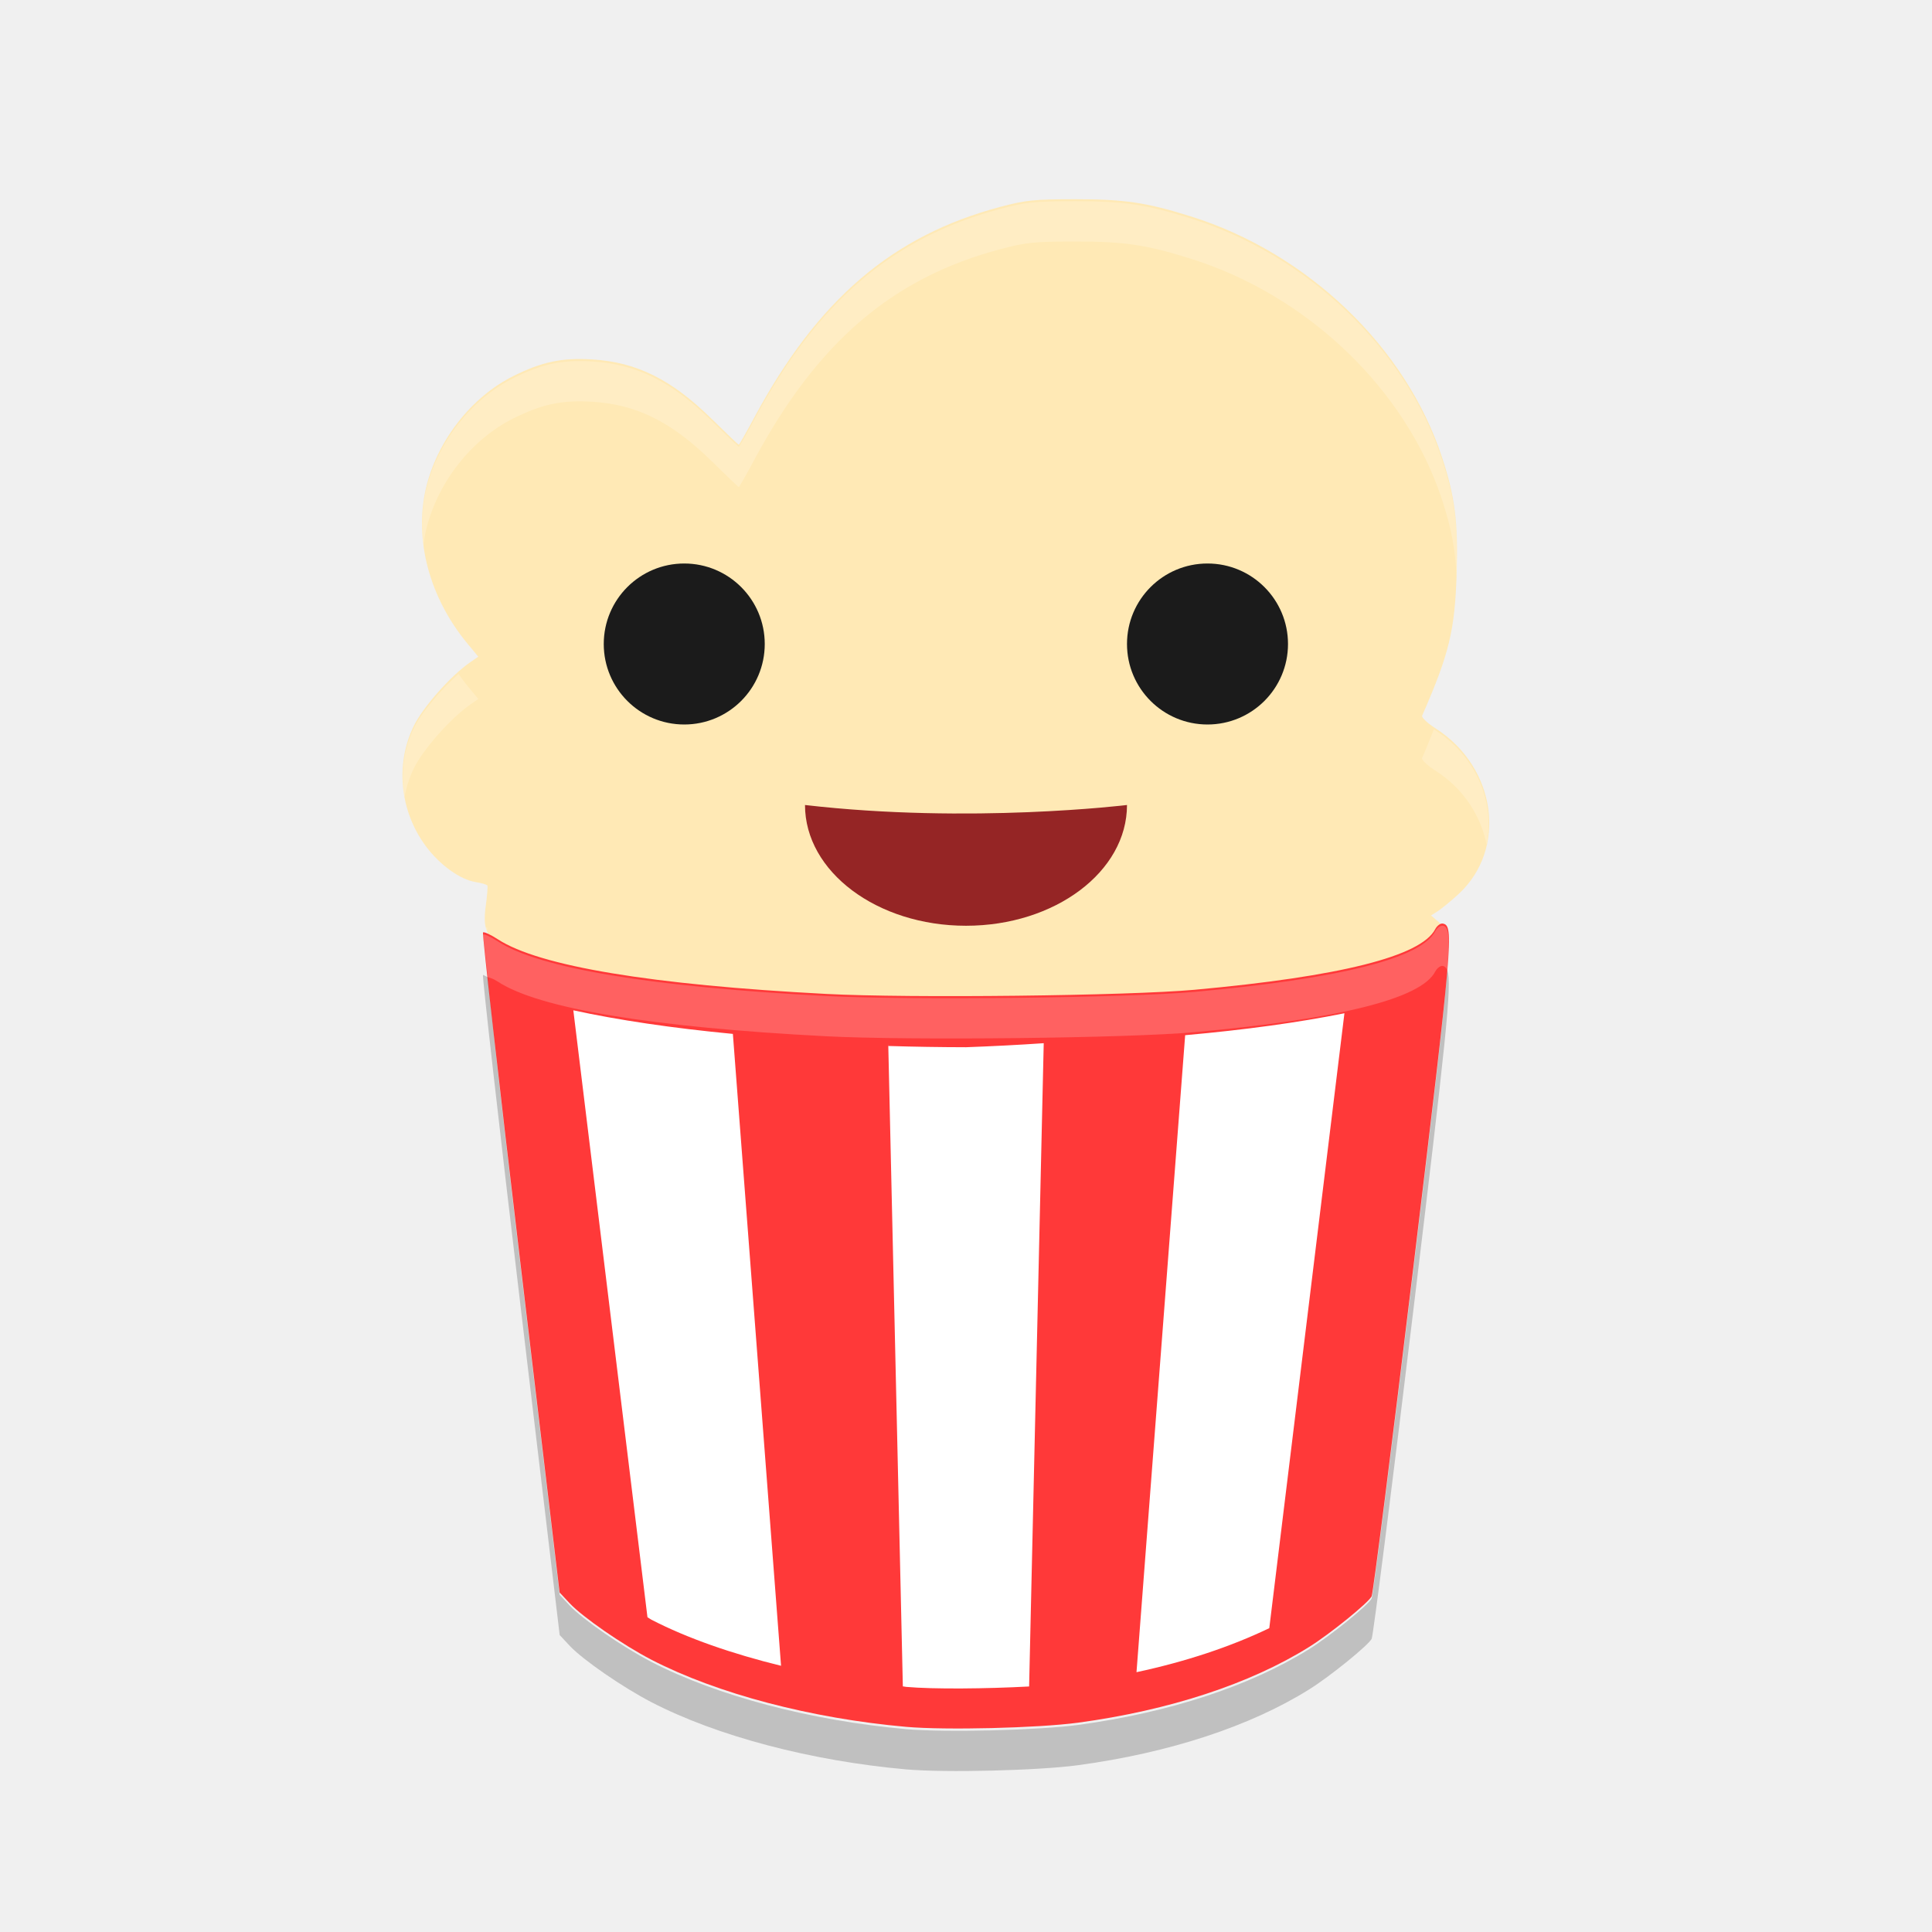
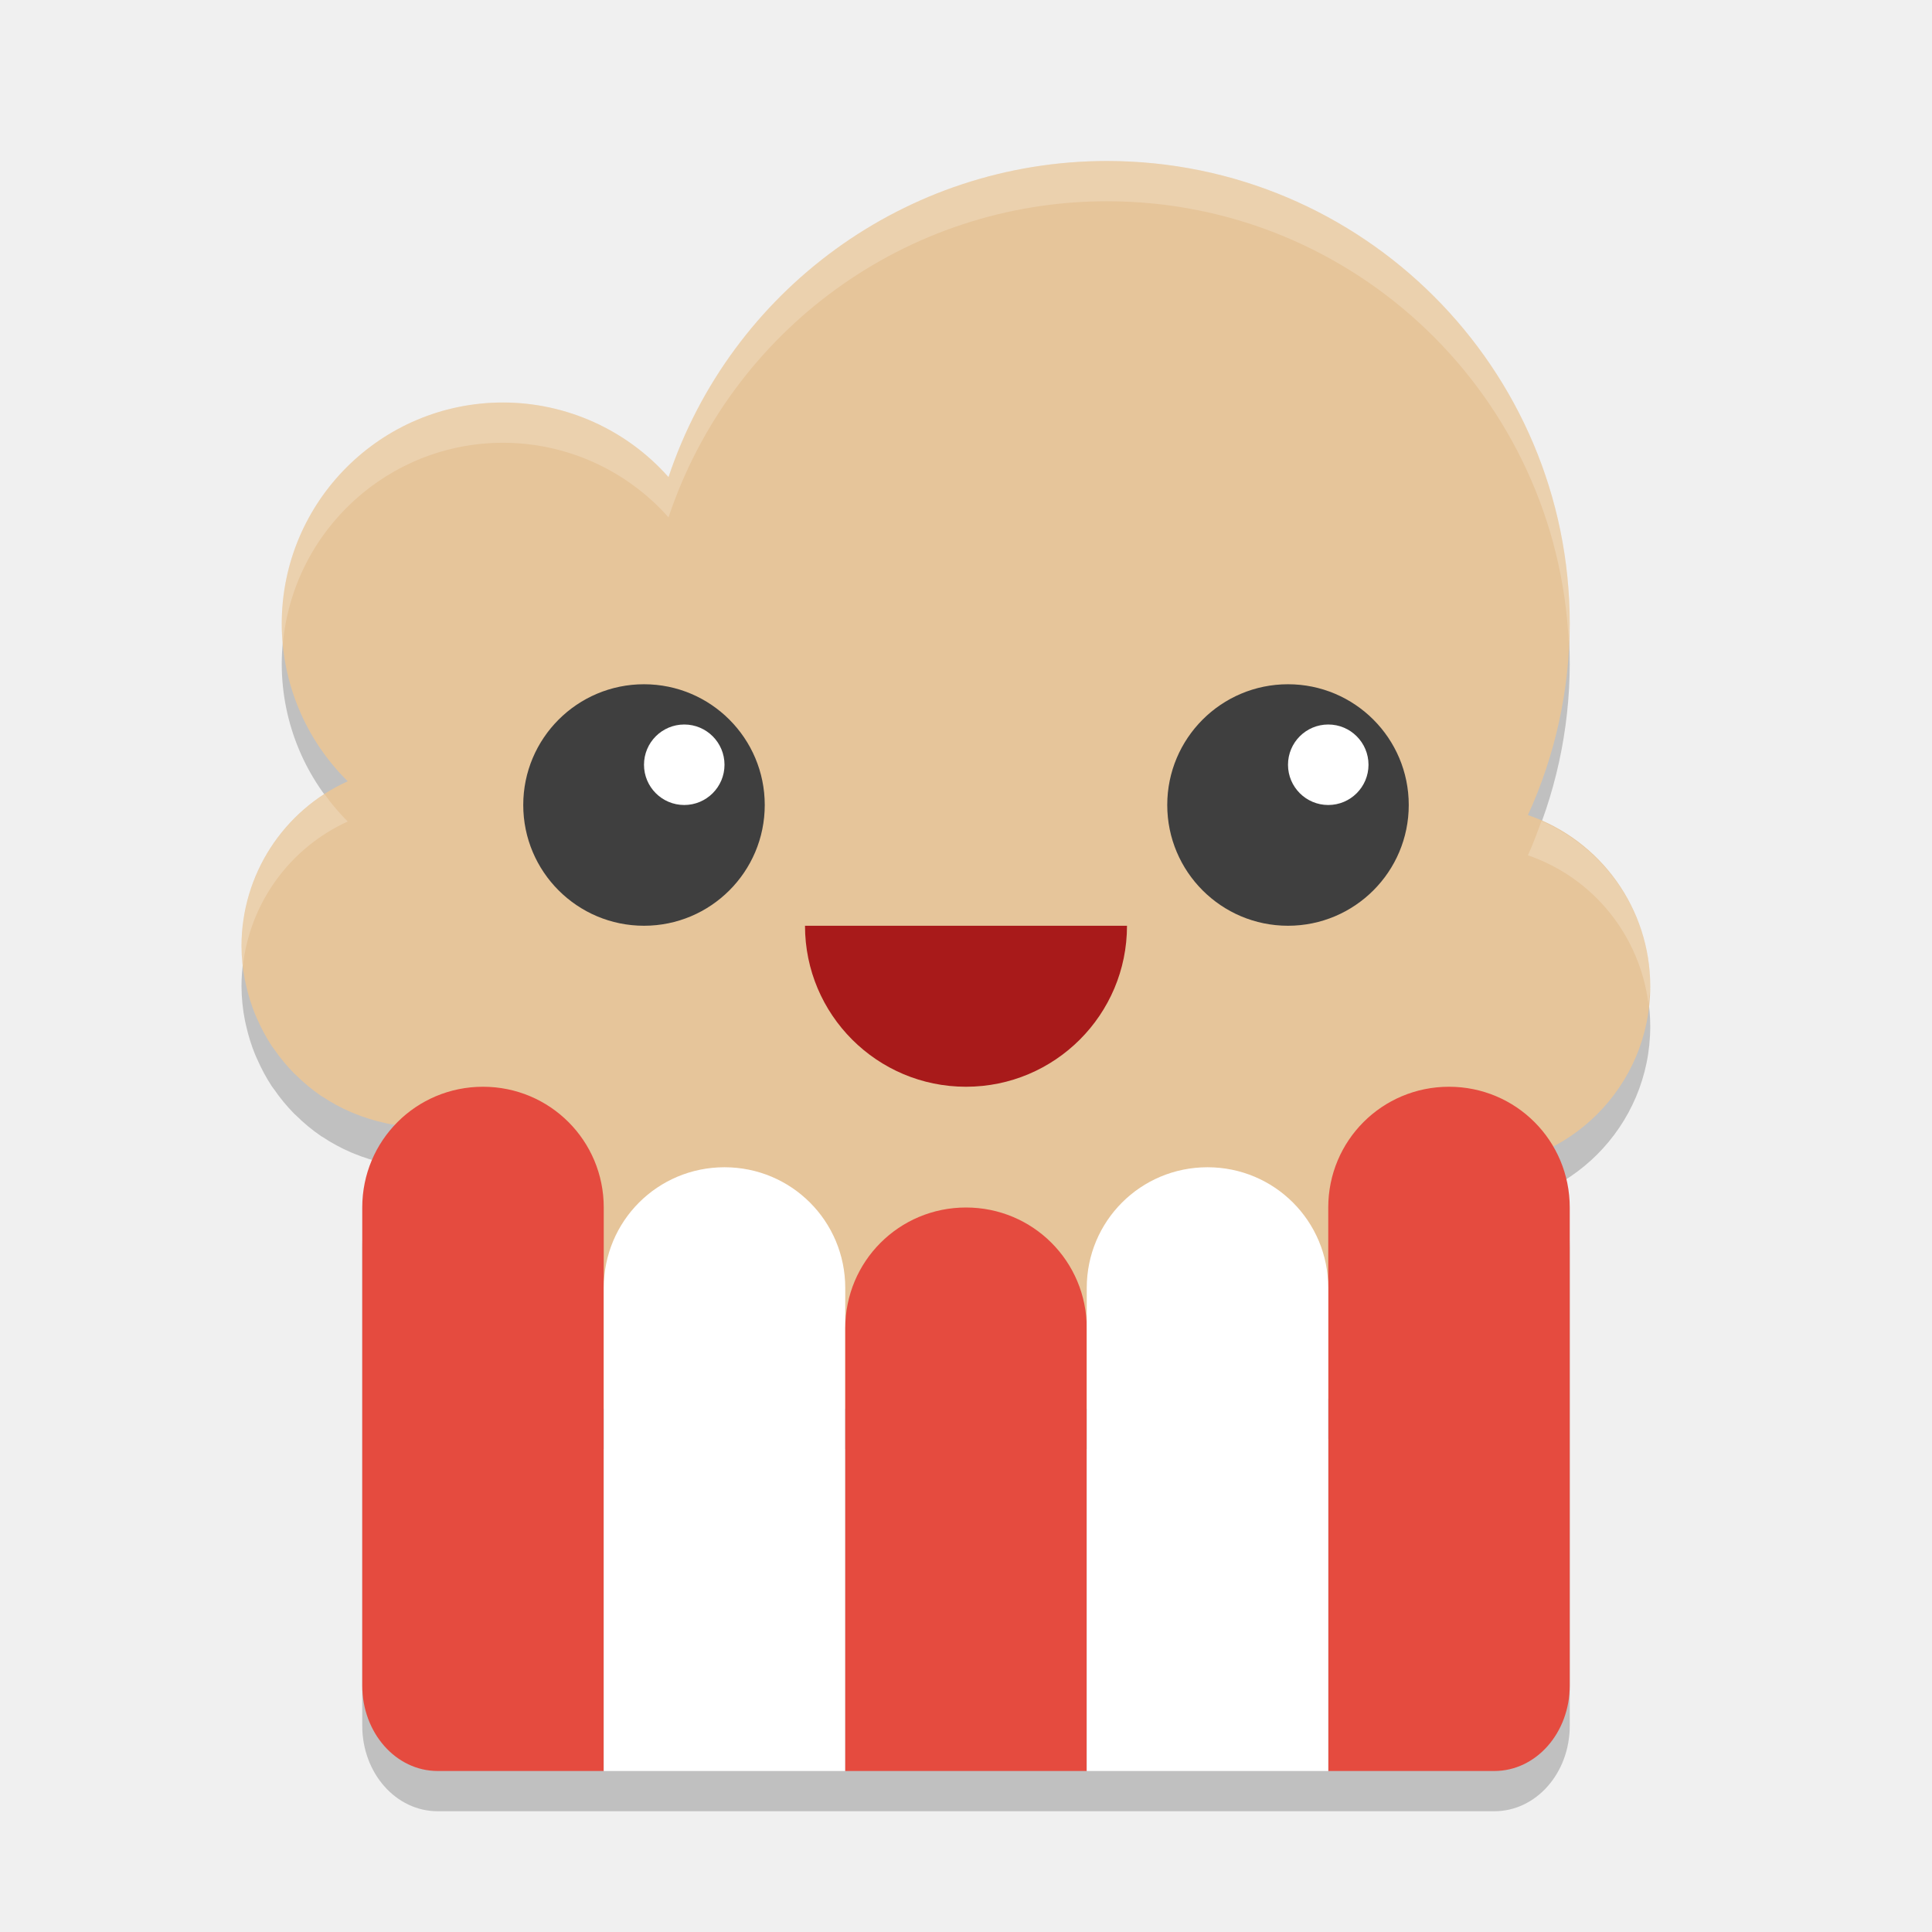
<svg xmlns="http://www.w3.org/2000/svg" width="48" height="48" version="1.1" viewBox="0 0 48 48">
-   <path fill="#ffe9b5" d="m26.708 24.9c5.536-0.189 8.892-0.778 9.187-1.611 0.061-0.172 0.045-0.215-0.136-0.369l-0.205-0.175 0.172-0.11c0.094-0.061 0.323-0.249 0.508-0.419 1.223-1.124 0.944-3.156-0.567-4.119-0.203-0.13-0.353-0.272-0.334-0.316 0.677-1.55 0.814-2.121 0.858-3.562 0.037-1.248-0.043-1.879-0.365-2.858-0.899-2.739-3.338-5.076-6.247-5.987-1.101-0.345-1.646-0.425-2.869-0.424-1.022 0.001-1.219 0.021-1.848 0.187-2.687 0.711-4.549 2.305-6.124 5.24-0.198 0.37-0.371 0.672-0.383 0.672s-0.314-0.287-0.67-0.638c-0.997-0.981-1.866-1.414-2.97-1.481-0.756-0.046-1.247 0.058-1.959 0.412-1.046 0.52-1.894 1.607-2.172 2.783-0.302 1.279 0.085 2.727 1.034 3.87l0.265 0.32-0.196 0.135c-0.488 0.336-1.183 1.122-1.411 1.595-0.459 0.952-0.341 2.107 0.303 2.977 0.346 0.467 0.852 0.832 1.239 0.893 0.146 0.023 0.276 0.062 0.29 0.084 0.014 0.024-0.004 0.251-0.039 0.506-0.081 0.593 0.018 0.802 0.515 1.088 1.694 0.974 7.68 1.528 14.123 1.308z" />
-   <path fill="#ff3939" d="m26.781 42.8c2.265-0.306 4.277-0.965 5.745-1.883 0.519-0.324 1.466-1.091 1.552-1.257 0.037-0.071 0.499-3.713 1.027-8.095 0.993-8.241 1.021-8.565 0.742-8.619-0.059-0.011-0.145 0.052-0.191 0.141-0.349 0.67-2.356 1.175-5.982 1.504-1.646 0.149-7.079 0.211-9.145 0.103-4.341-0.226-7.137-0.691-8.159-1.357-0.18-0.117-0.347-0.194-0.37-0.17-0.023 0.024 0.395 3.723 0.93 8.221l0.973 8.177 0.252 0.269c0.324 0.346 1.321 1.034 2.027 1.4 1.629 0.843 3.965 1.459 6.331 1.669 0.974 0.086 3.272 0.03 4.267-0.103z" />
-   <path fill="#fff" d="m14.244 25.1 1.842 15.08c0.031 0.017 0.068 0.045 0.098 0.061 0.895 0.463 2.011 0.848 3.221 1.145l-1.197-15.699a13 2.5 0 0 1 -3.963 -0.586zm19.158 0.074a13 2.5 0 0 1 -3.957 0.545l-1.209 15.826c1.224-0.262 2.337-0.632 3.299-1.094l1.867-15.277zm-11.334 0.746 0.363 15.978c0.028 0 0.054 0.01 0.082 0.012 0.676 0.06 1.981 0.048 3.055-0.01l0.363-15.982a13 2.5 0 0 1 -1.931 0.1 13 2.5 0 0 1 -1.932 -0.031z" />
-   <path fill="#1b1b1b" d="m32 16a2 2 0 0 1 -2 2 2 2 0 0 1 -2 -2 2 2 0 0 1 2 -2 2 2 0 0 1 2 2z" />
-   <path fill="#1b1b1b" d="m19 16a2 2 0 0 1 -2 2 2 2 0 0 1 -2 -2 2 2 0 0 1 2 -2 2 2 0 0 1 2 2z" />
-   <path fill="#952525" d="m28 20c0 1.657-1.791 3-4 3s-4-1.343-4-3c4.107 0.476 8 0 8 0z" />
-   <path fill="#fff" opacity=".2" d="m26.711 5c-1.022 0.001-1.219 0.021-1.848 0.188-2.687 0.711-4.55 2.305-6.125 5.24-0.198 0.37-0.371 0.672-0.383 0.672-0.012 0-0.314-0.288-0.67-0.639-0.997-0.981-1.867-1.414-2.971-1.48-0.756-0.046-1.247 0.06-1.959 0.414-1.046 0.52-1.894 1.606-2.172 2.781-0.106 0.448-0.122 0.918-0.064 1.387 0.017-0.13 0.034-0.26 0.064-0.387 0.278-1.176 1.126-2.261 2.172-2.781 0.712-0.354 1.203-0.46 1.959-0.414 1.103 0.067 1.974 0.5 2.971 1.48 0.356 0.351 0.658 0.639 0.67 0.639s0.185-0.302 0.383-0.672c1.575-2.935 3.438-4.529 6.125-5.24 0.629-0.166 0.826-0.187 1.848-0.188 1.223-0.001 1.769 0.081 2.869 0.426 2.909 0.911 5.347 3.247 6.246 5.986 0.229 0.697 0.333 1.226 0.361 1.918 0.001-0.023 0.003-0.038 0.004-0.061 0.037-1.247-0.044-1.878-0.366-2.857-0.899-2.739-3.336-5.075-6.246-5.986-1.1-0.345-1.646-0.427-2.869-0.426zm-15.318 11.744c-0.44 0.388-0.93 0.968-1.115 1.352-0.258 0.536-0.327 1.137-0.229 1.715 0.044-0.245 0.118-0.486 0.229-0.715 0.228-0.472 0.923-1.258 1.41-1.594l0.195-0.137-0.264-0.318c-0.081-0.098-0.153-0.201-0.227-0.303zm24.232 1.373c-0.089 0.224-0.173 0.44-0.293 0.715-0.019 0.044 0.131 0.187 0.334 0.316 0.703 0.448 1.127 1.128 1.27 1.84 0.205-1.026-0.237-2.181-1.27-2.84-0.017-0.011-0.025-0.02-0.041-0.031zm-23.555 4.922c0.008 0.046 0.014 0.093 0.029 0.133 0-0.027 0.013-0.115 0.01-0.121-0.002 0-0.033-0.01-0.039-0.012z" />
-   <path fill="#fff" opacity=".2" d="m35.848 23c-0.059-0.011-0.145 0.05-0.191 0.139-0.349 0.67-2.356 1.175-5.982 1.504-1.646 0.149-7.079 0.211-9.145 0.103-4.341-0.226-7.136-0.689-8.158-1.355-0.18-0.117-0.348-0.194-0.371-0.17-0.003 0 0.108 0.937 0.119 1.055 0.069 0.023 0.13 0.036 0.252 0.115 1.022 0.666 3.817 1.13 8.158 1.355 2.065 0.107 7.499 0.048 9.145-0.102 3.626-0.329 5.634-0.834 5.982-1.504 0.046-0.089 0.133-0.152 0.191-0.141 0.049 0.01 0.083 0.046 0.109 0.115 0.073-0.939 0.022-1.09-0.109-1.115z" />
-   <path opacity=".2" d="m35.957 24.117c-0.082 1.058-0.325 3.136-0.852 7.504-0.528 4.382-0.991 8.023-1.027 8.094-0.086 0.166-1.034 0.934-1.553 1.258-1.468 0.918-3.479 1.577-5.744 1.883-0.995 0.133-3.294 0.19-4.268 0.104-2.366-0.21-4.701-0.827-6.33-1.67-0.707-0.366-1.704-1.053-2.027-1.398l-0.252-0.27-0.973-8.178c-0.466-3.921-0.739-6.364-0.812-7.166-0.033-0.011-0.112-0.062-0.119-0.055-0.023 0.024 0.397 3.723 0.932 8.221l0.973 8.178 0.252 0.27c0.324 0.346 1.321 1.033 2.027 1.398 1.629 0.843 3.965 1.46 6.33 1.67 0.974 0.086 3.273 0.03 4.268-0.104 2.265-0.306 4.276-0.965 5.744-1.883 0.519-0.324 1.466-1.092 1.553-1.258 0.037-0.071 0.499-3.712 1.027-8.094 0.818-6.783 0.975-8.184 0.852-8.504z" />
+   <path style="opacity:0.2" d="m 27.5,5 c -4.995,0.002 -9.343,3.221 -10.891,7.854 A 5.5,5.5 0 0 0 12.5,11 5.5,5.5 0 0 0 7,16.5 5.5,5.5 0 0 0 8.639,20.41 4.5,4.5 0 0 0 6,24.5 a 4.5,4.5 0 0 0 0.086,0.857 c 0.008,0.04 0.018,0.079 0.027,0.119 a 4.5,4.5 0 0 0 0.225,0.723 c 0.018,0.045 0.039,0.087 0.059,0.131 A 4.5,4.5 0 0 0 6.75,26.984 c 0.018,0.028 0.04,0.053 0.059,0.08 a 4.5,4.5 0 0 0 0.498,0.604 c 0.014,0.014 0.03,0.027 0.045,0.041 a 4.5,4.5 0 0 0 0.623,0.516 c 0.013,0.009 0.026,0.015 0.039,0.023 a 4.5,4.5 0 0 0 0.703,0.381 c 0.022,0.01 0.044,0.018 0.066,0.027 a 4.5,4.5 0 0 0 0.791,0.246 c 0.007,0.001 0.013,0.004 0.02,0.006 A 4.5,4.5 0 0 0 10.5,29 4.5,4.5 0 0 0 12,28.736 l 0,5.182 C 12,35.072 12.857,36 13.922,36 l 18.156,0 C 33.143,36 34,35.072 34,33.918 l 0,-4.678 C 34.74,29.735 35.61,30 36.5,30 38.985,30 41,27.985 41,25.5 40.997,23.58 39.777,21.873 37.961,21.25 38.642,19.759 38.996,18.139 39,16.5 39,10.149 33.851,5 27.5,5 Z" />
+   <path style="opacity:0.2" d="m 12,28 c -1.662,0 -3,1.338 -3,3 L 9,42.875 C 9,44.052 9.836,45 10.875,45 l 4.125,0 6,0 6,0 6,0 4.125,0 C 38.164,45 39,44.052 39,42.875 L 39,31 c 0,-1.662 -1.338,-3 -3,-3 -1.662,0 -3,1.338 -3,3 l 0,2 c 0,-1.662 -1.338,-3 -3,-3 -1.662,0 -3,1.338 -3,3 l 0,1 c 0,-1.662 -1.338,-3 -3,-3 -1.662,0 -3,1.338 -3,3 l 0,-1 c 0,-1.662 -1.338,-3 -3,-3 -1.662,0 -3,1.338 -3,3 l 0,-2 c 0,-1.662 -1.338,-3 -3,-3 z" />
+   <path style="fill:#e6c59a" d="M 27.5 4 C 22.505 4.002 18.157 7.221 16.609 11.854 A 5.5 5.5 0 0 0 12.5 10 A 5.5 5.5 0 0 0 7 15.5 A 5.5 5.5 0 0 0 8.639 19.41 A 4.5 4.5 0 0 0 6 23.5 A 4.5 4.5 0 0 0 6.086 24.357 C 6.094 24.398 6.104 24.437 6.113 24.477 A 4.5 4.5 0 0 0 6.338 25.199 C 6.356 25.244 6.377 25.286 6.396 25.33 A 4.5 4.5 0 0 0 6.75 25.984 C 6.768 26.012 6.79 26.037 6.809 26.064 A 4.5 4.5 0 0 0 7.307 26.668 C 7.321 26.682 7.337 26.695 7.352 26.709 A 4.5 4.5 0 0 0 7.975 27.225 C 7.987 27.233 8.001 27.24 8.014 27.248 A 4.5 4.5 0 0 0 8.717 27.629 C 8.739 27.638 8.761 27.647 8.783 27.656 A 4.5 4.5 0 0 0 9.574 27.902 C 9.581 27.904 9.587 27.907 9.594 27.908 A 4.5 4.5 0 0 0 10.5 28 A 4.5 4.5 0 0 0 12 27.736 L 12 32.918 C 12 34.072 12.857 35 13.922 35 L 32.078 35 C 33.143 35 34 34.072 34 32.918 L 34 28.24 C 34.74 28.735 35.61 29 36.5 29 C 38.985 29 41 26.985 41 24.5 C 40.997 22.58 39.777 20.873 37.961 20.25 C 38.642 18.759 38.996 17.139 39 15.5 C 39 9.149 33.851 4 27.5 4 z" />
+   <circle style="fill:#3f3f3f" cx="16" cy="20" r="3" />
+   <circle style="fill:#3f3f3f" cx="32" cy="20" r="3" />
+   <path style="fill:#a81a1a" d="m 28,23 c 0,2.209 -1.791,4 -4,4 -2.209,0 -4,-1.791 -4,-4 z" />
+   <circle style="fill:#ffffff" cx="17" cy="19" r="1" />
+   <circle style="fill:#ffffff" cx="33" cy="19" r="1" />
+   <path style="fill:#e54b3f" d="M 36 27 C 34.338 27 33 28.338 33 30 L 33 44 L 37.125 44 C 38.164 44 39 43.052 39 41.875 L 39 30 C 39 28.338 37.662 27 36 27 z" />
+   <path style="fill:#e54b3f" d="M 12 27 C 10.338 27 9 28.338 9 30 L 9 41.875 C 9 43.052 9.836 44 10.875 44 L 15 44 L 15 30 C 15 28.338 13.662 27 12 27 z" />
+   <path style="fill:#ffffff" d="M 18 29 C 16.338 29 15 30.338 15 32 L 15 44 L 21 44 L 21 32 C 21 30.338 19.662 29 18 29 z" />
+   <path style="fill:#e54b3f" d="M 24 30 C 22.338 30 21 31.338 21 33 L 21 44 L 27 44 L 27 33 C 27 31.338 25.662 30 24 30 z" />
+   <path style="fill:#ffffff" d="M 30 29 C 28.338 29 27 30.338 27 32 L 27 44 L 33 44 L 33 32 C 33 30.338 31.662 29 30 29 z" />
+   <path style="opacity:0.2;fill:#ffffff" d="M 27.5 4 C 22.505 4.002 18.157 7.221 16.609 11.854 A 5.5 5.5 0 0 0 12.5 10 A 5.5 5.5 0 0 0 7 15.5 A 5.5 5.5 0 0 0 7.025 16.014 A 5.5 5.5 0 0 1 12.5 11 A 5.5 5.5 0 0 1 16.609 12.854 C 18.157 8.221 22.505 5.002 27.5 5 C 33.673 5 38.696 9.867 38.975 15.971 C 38.981 15.814 39 15.658 39 15.5 C 39 9.149 33.851 4 27.5 4 z M 8.062 19.73 A 4.5 4.5 0 0 0 6 23.5 A 4.5 4.5 0 0 0 6.033 24.008 A 4.5 4.5 0 0 1 8.639 20.41 A 5.5 5.5 0 0 1 8.062 19.73 z M 38.297 20.396 C 38.193 20.684 38.088 20.971 37.961 21.25 C 39.598 21.812 40.742 23.256 40.955 24.941 C 40.97 24.794 41 24.651 41 24.5 C 40.998 22.704 39.922 21.107 38.297 20.396 z" />
</svg>
